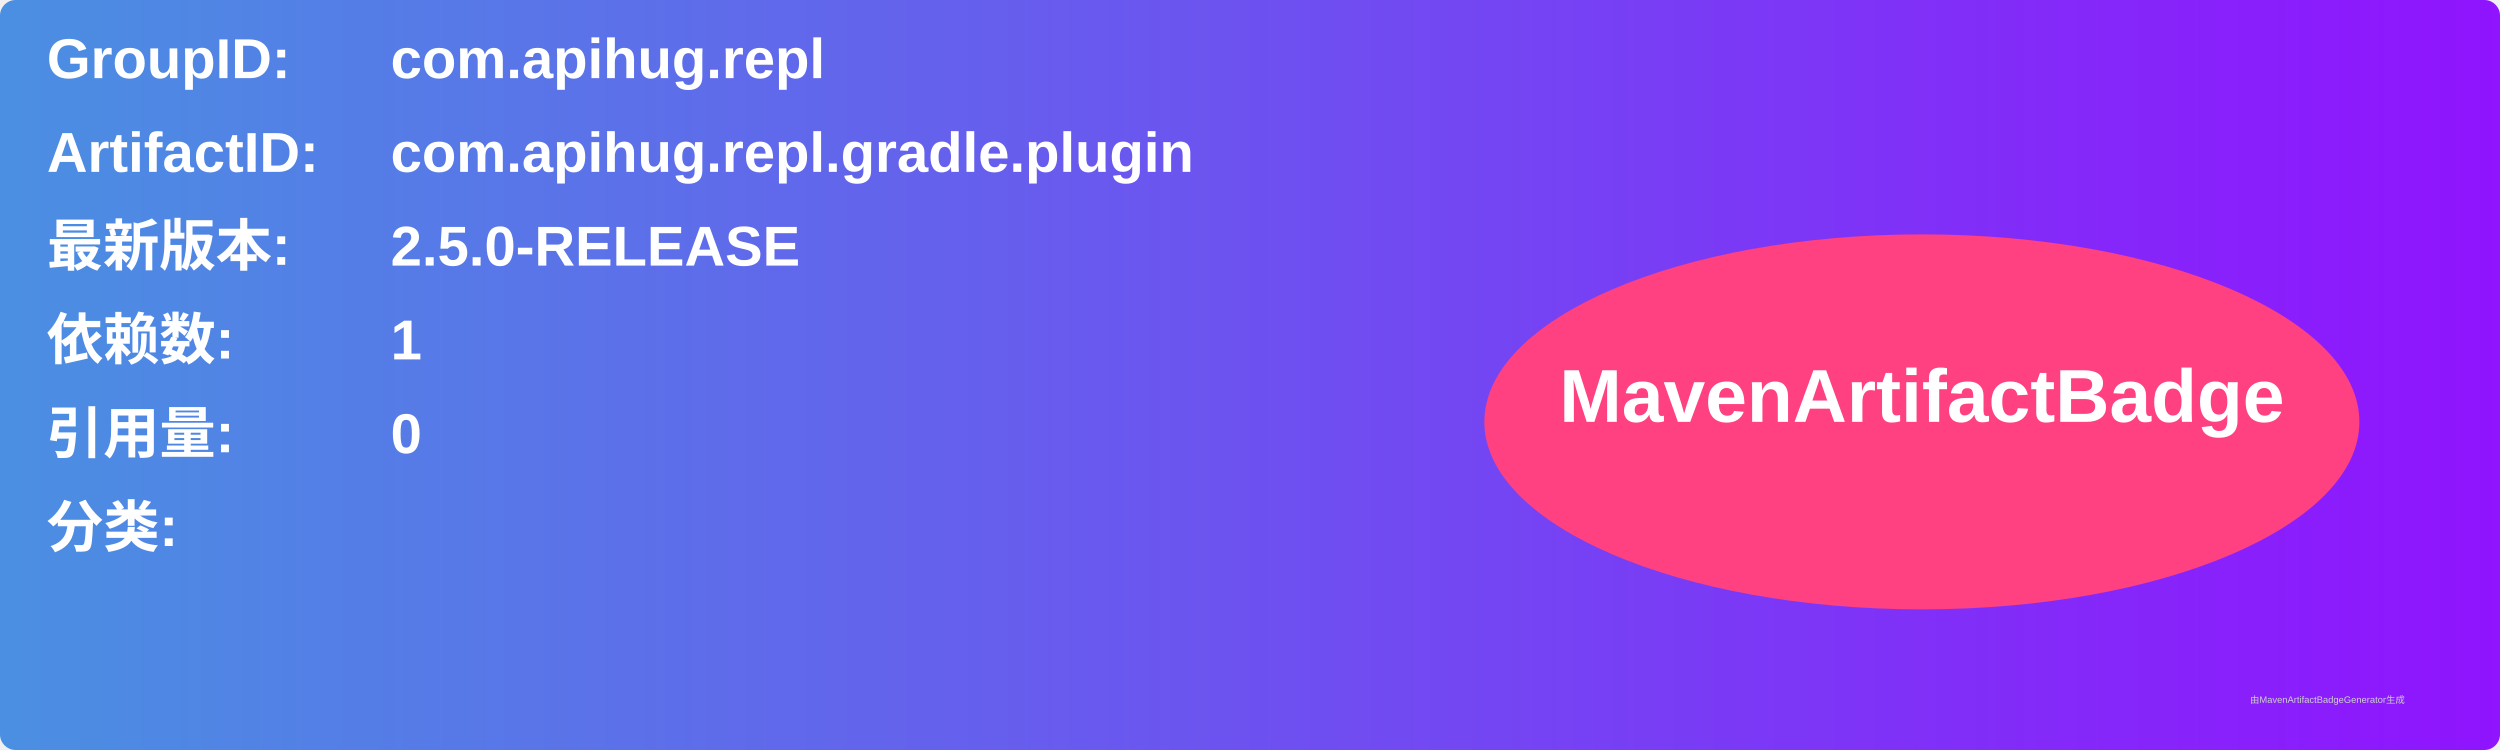
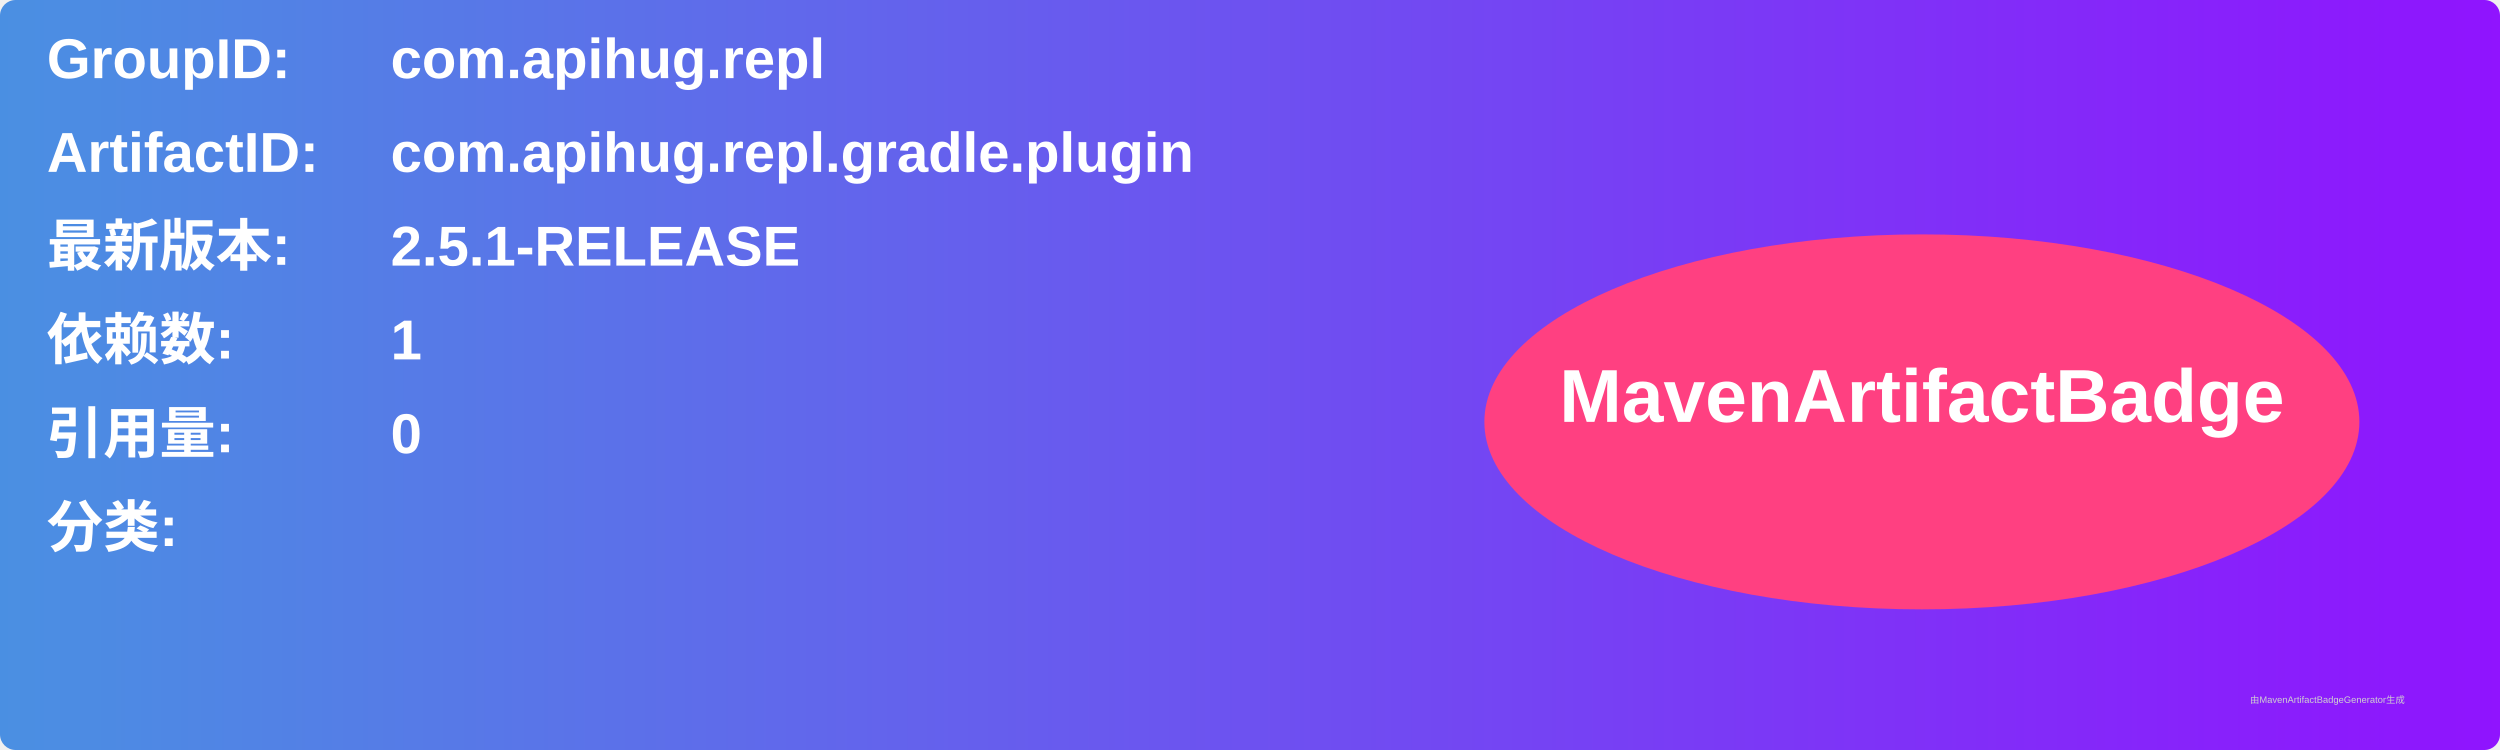
<svg xmlns="http://www.w3.org/2000/svg" width="800" height="240" viewBox="0 0 800 240">
  <linearGradient id="grad" x1="0%" y1="0%" x2="100%" y2="0%">
    <stop offset="0%" stop-color="#4a90e2" />
    <stop offset="100%" stop-color="#9013fe" />
  </linearGradient>
  <rect width="100%" height="100%" rx="5" ry="5" fill="url(#grad)" />
  <g transform="translate(15, 15)">
    <text x="0" y="10" font-family="Arial" font-size="18" fill="white" font-weight="bold" width="260">GroupID:</text>
    <text x="110" y="10" font-family="Arial" font-size="18" fill="white" font-weight="bold" width="460">com.apihug.repl</text>
    <text x="0" y="40" font-family="Arial" font-size="18" fill="white" font-weight="bold" width="260">ArtifactID:</text>
    <text x="110" y="40" font-family="Arial" font-size="18" fill="white" font-weight="bold" width="460">com.apihug.repl.gradle.plugin</text>
    <text x="0" y="70" font-family="Arial" font-size="18" fill="white" font-weight="bold">最新版本:</text>
    <text x="110" y="70" font-family="Arial" font-size="18" fill="white" font-weight="bold">
-       <tspan font-weight="bold">2.5.0-RELEASE</tspan>
+       <tspan font-weight="bold">2.5.1-RELEASE</tspan>
    </text>
    <text x="0" y="100" font-family="Arial" font-size="18" fill="white" font-weight="bold">依赖数: </text>
    <text x="110" y="100" font-family="Arial" font-size="18" fill="white">
      <tspan font-weight="bold">1</tspan>
    </text>
    <text x="0" y="130" font-family="Arial" font-size="18" fill="white" font-weight="bold">引用量: </text>
    <text x="110" y="130" font-family="Arial" font-size="18" fill="white">
      <tspan font-weight="bold">0</tspan>
    </text>
    <text x="0" y="160" font-family="Arial" font-size="18" fill="white" font-weight="bold">分类:</text>
    <text x="10" y="190" font-family="Arial" font-size="10" fill="white">
      <tspan font-weight="bold" />
    </text>
    <ellipse cx="600" cy="120" rx="140" ry="60" fill="#ff4081" />
    <text x="600" y="120" text-anchor="middle" font-family="Arial" font-size="24" fill="white" font-weight="bold">MavenArtifactBadge</text>
  </g>
  <text x="720" y="225" font-family="Arial" font-size="3" fill="#d0d0d0">由MavenArtifactBadgeGenerator生成</text>
</svg>
